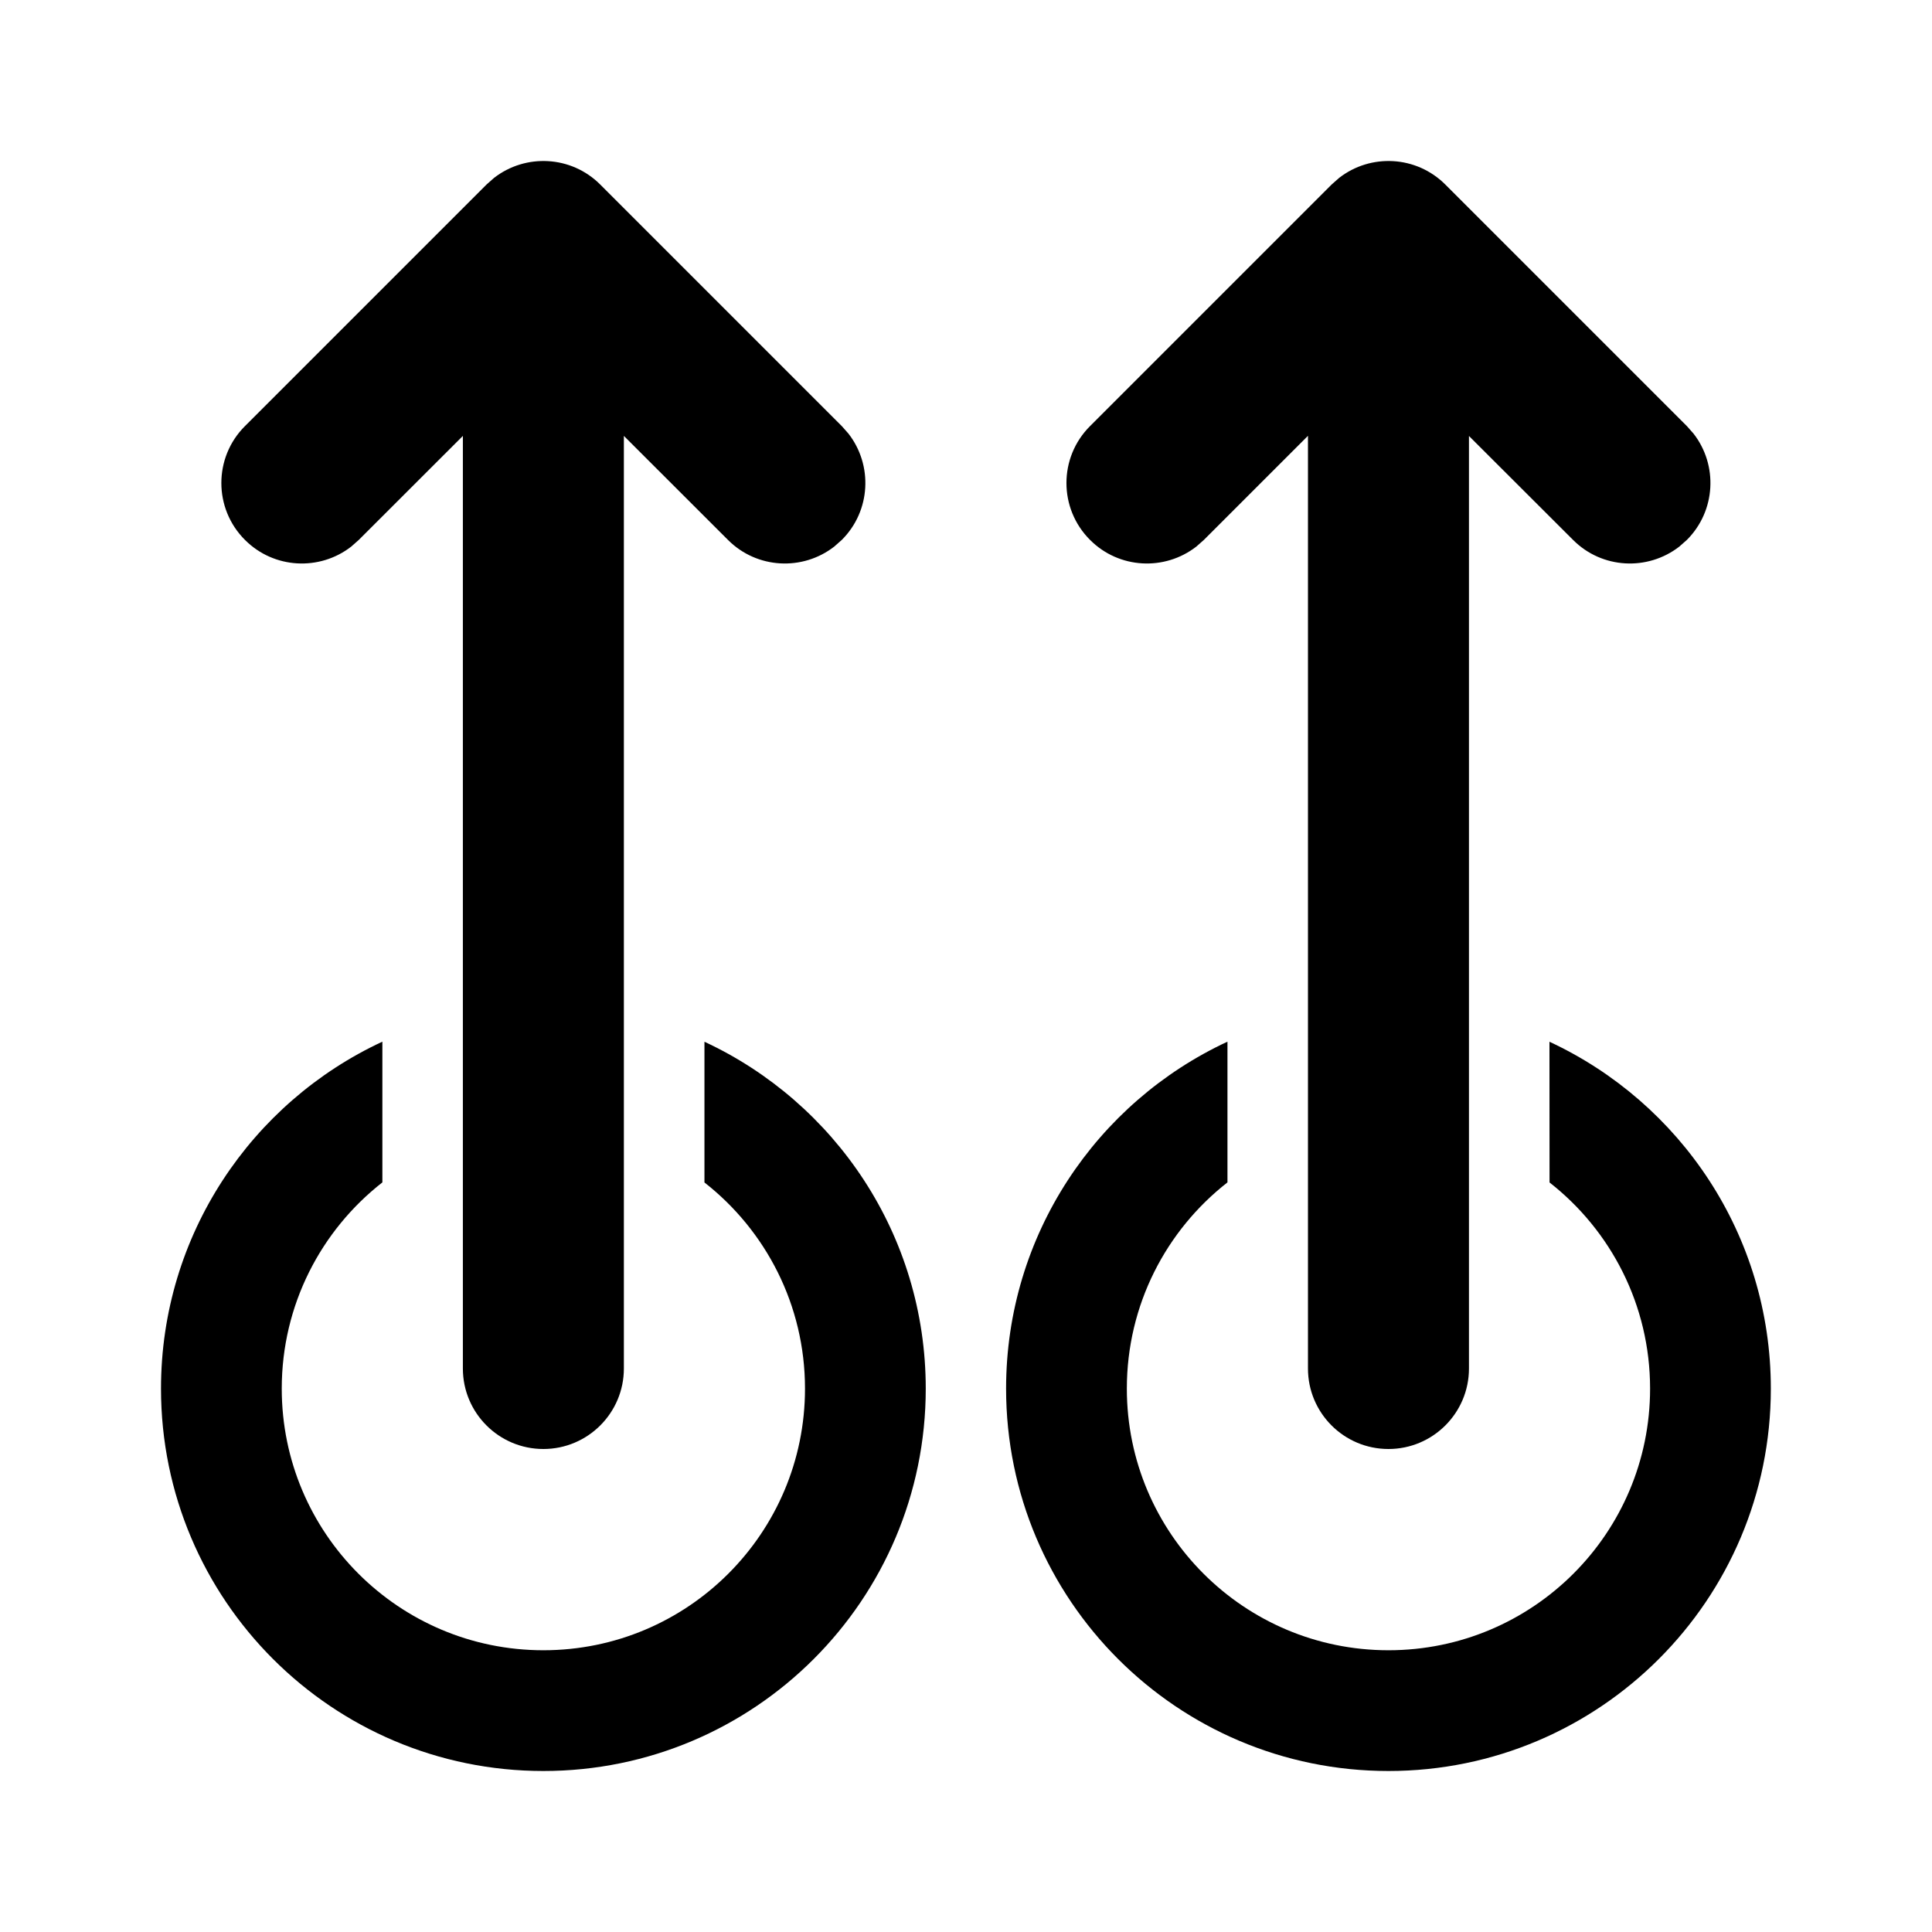
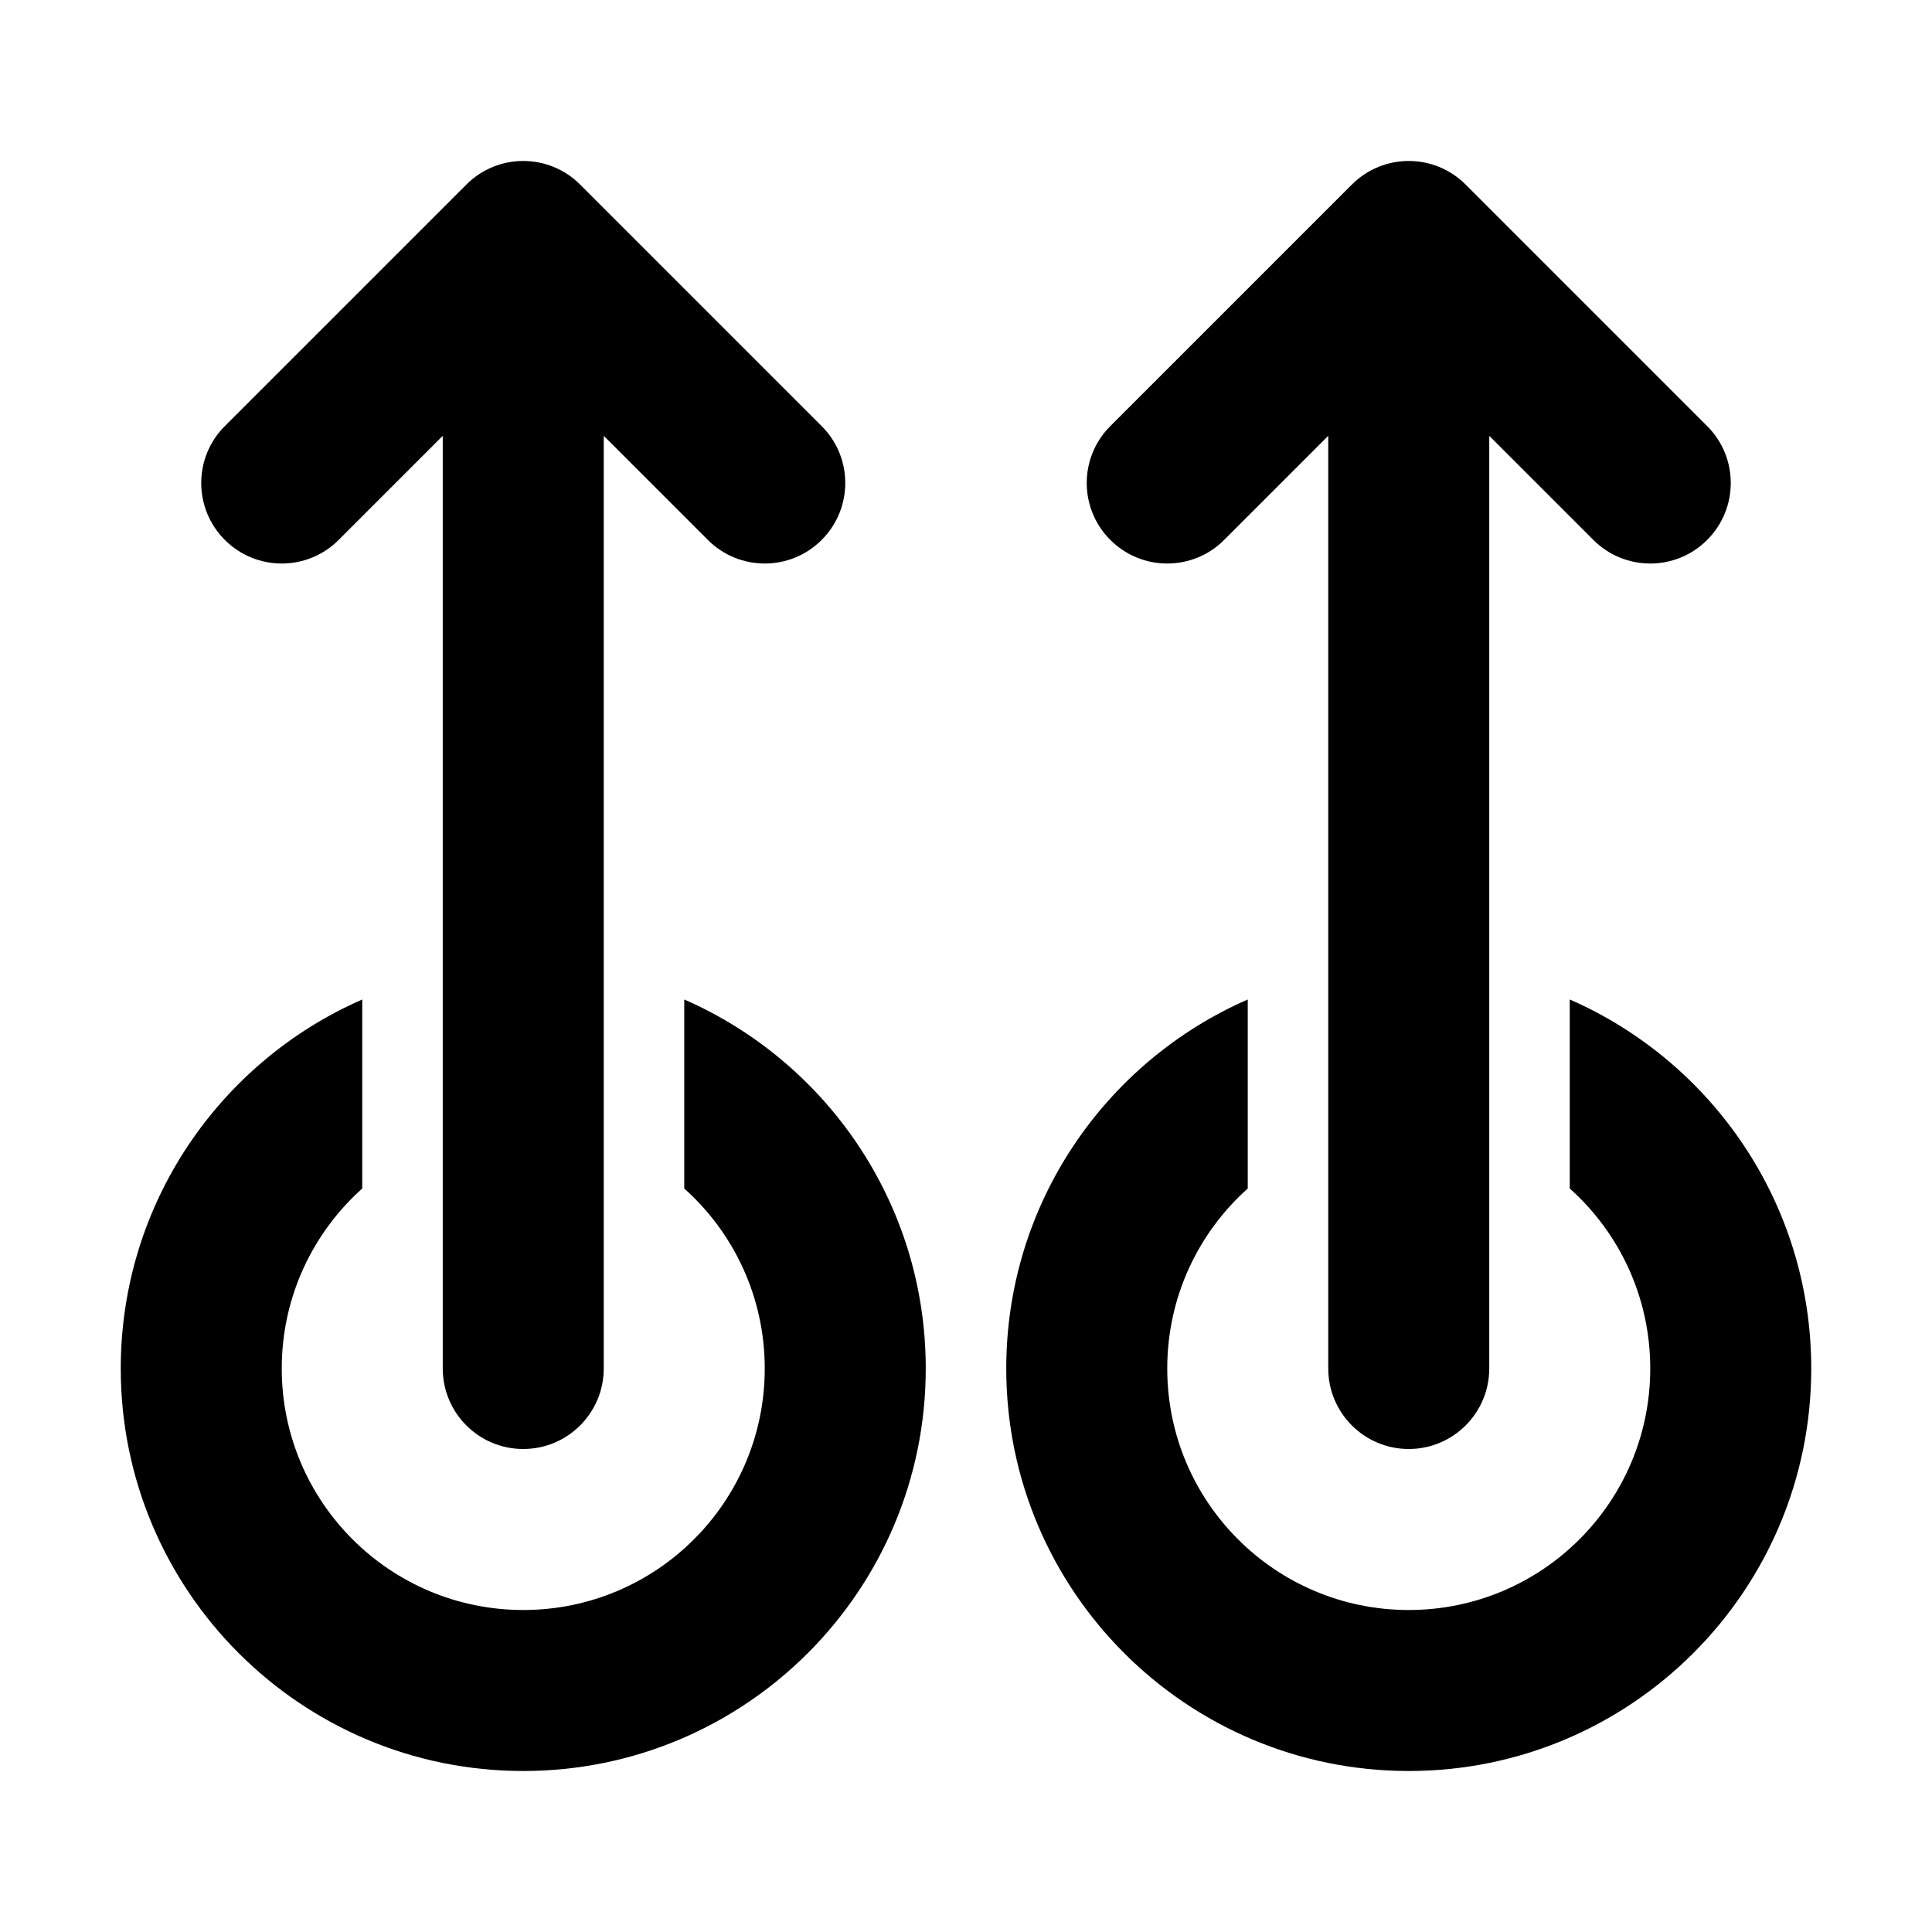
<svg xmlns="http://www.w3.org/2000/svg" viewBox="0 0 24 24" fill="none">
-   <path d="M6.75 18C7.302 18 7.75 17.552 7.75 17V5.415L9.043 6.707C9.403 7.068 9.971 7.095 10.363 6.79L10.457 6.707C10.818 6.347 10.845 5.779 10.54 5.387L10.457 5.293L7.457 2.293C7.097 1.932 6.529 1.905 6.137 2.21L6.043 2.293L3.043 5.293C2.652 5.683 2.652 6.317 3.043 6.707C3.403 7.068 3.971 7.095 4.363 6.79L4.457 6.707L5.75 5.415V17C5.75 17.552 6.198 18 6.75 18ZM17.248 18C17.8 18 18.248 17.552 18.248 17V5.416L19.541 6.707C19.901 7.068 20.468 7.095 20.861 6.79L20.955 6.707C21.315 6.347 21.343 5.779 21.038 5.387L20.955 5.293L17.955 2.293C17.594 1.932 17.027 1.905 16.635 2.21L16.541 2.293L13.541 5.293C13.15 5.683 13.15 6.317 13.541 6.707C13.901 7.068 14.468 7.095 14.861 6.79L14.955 6.707L16.248 5.414V17C16.248 17.552 16.695 18 17.248 18ZM6.75 22C9.373 22 11.5 19.873 11.5 17.25C11.5 15.341 10.374 13.696 8.751 12.941L8.751 14.689C9.511 15.284 10 16.21 10 17.25C10 19.045 8.545 20.5 6.75 20.5C4.955 20.5 3.5 19.045 3.5 17.25C3.5 16.209 3.989 15.283 4.75 14.688L4.75 12.94C3.126 13.695 2 15.341 2 17.25C2 19.873 4.127 22 6.75 22ZM17.248 22C19.871 22 21.998 19.873 21.998 17.25C21.998 15.341 20.872 13.696 19.248 12.941L19.249 14.689C20.009 15.284 20.498 16.21 20.498 17.25C20.498 19.045 19.043 20.5 17.248 20.5C15.453 20.5 13.998 19.045 13.998 17.25C13.998 16.209 14.487 15.283 15.248 14.688L15.248 12.94C13.624 13.695 12.498 15.341 12.498 17.25C12.498 19.873 14.624 22 17.248 22Z" fill="currentColor" />
+   <path d="M18.207 2.293C17.817 1.902 17.183 1.902 16.793 2.293L13.793 5.293C13.402 5.683 13.402 6.317 13.793 6.707C14.183 7.098 14.817 7.098 15.207 6.707L16.5 5.414V17C16.5 17.552 16.948 18 17.5 18C18.052 18 18.5 17.552 18.5 17V5.414L19.793 6.707C20.183 7.098 20.817 7.098 21.207 6.707C21.598 6.317 21.598 5.683 21.207 5.293L18.207 2.293ZM12.5 17C12.5 14.95 13.734 13.188 15.5 12.416V14.764C14.886 15.313 14.5 16.111 14.5 17C14.5 18.657 15.843 20 17.5 20C19.157 20 20.5 18.657 20.5 17C20.5 16.111 20.114 15.313 19.5 14.764V12.416C21.266 13.188 22.5 14.95 22.5 17C22.5 19.761 20.261 22 17.5 22C14.739 22 12.5 19.761 12.5 17ZM4.5 12.416C2.734 13.188 1.5 14.95 1.5 17C1.5 19.761 3.739 22 6.5 22C9.261 22 11.5 19.761 11.5 17C11.5 14.95 10.266 13.188 8.5 12.416V14.764C9.114 15.313 9.5 16.111 9.5 17C9.5 18.657 8.157 20 6.5 20C4.843 20 3.5 18.657 3.5 17C3.5 16.111 3.886 15.313 4.5 14.764V12.416ZM7.207 2.293C6.817 1.902 6.183 1.902 5.793 2.293L2.793 5.293C2.402 5.683 2.402 6.317 2.793 6.707C3.183 7.098 3.817 7.098 4.207 6.707L5.5 5.414V17C5.5 17.552 5.948 18 6.5 18C7.052 18 7.5 17.552 7.5 17V5.414L8.793 6.707C9.183 7.098 9.817 7.098 10.207 6.707C10.598 6.317 10.598 5.683 10.207 5.293L7.207 2.293Z" fill="currentColor" />
</svg>
